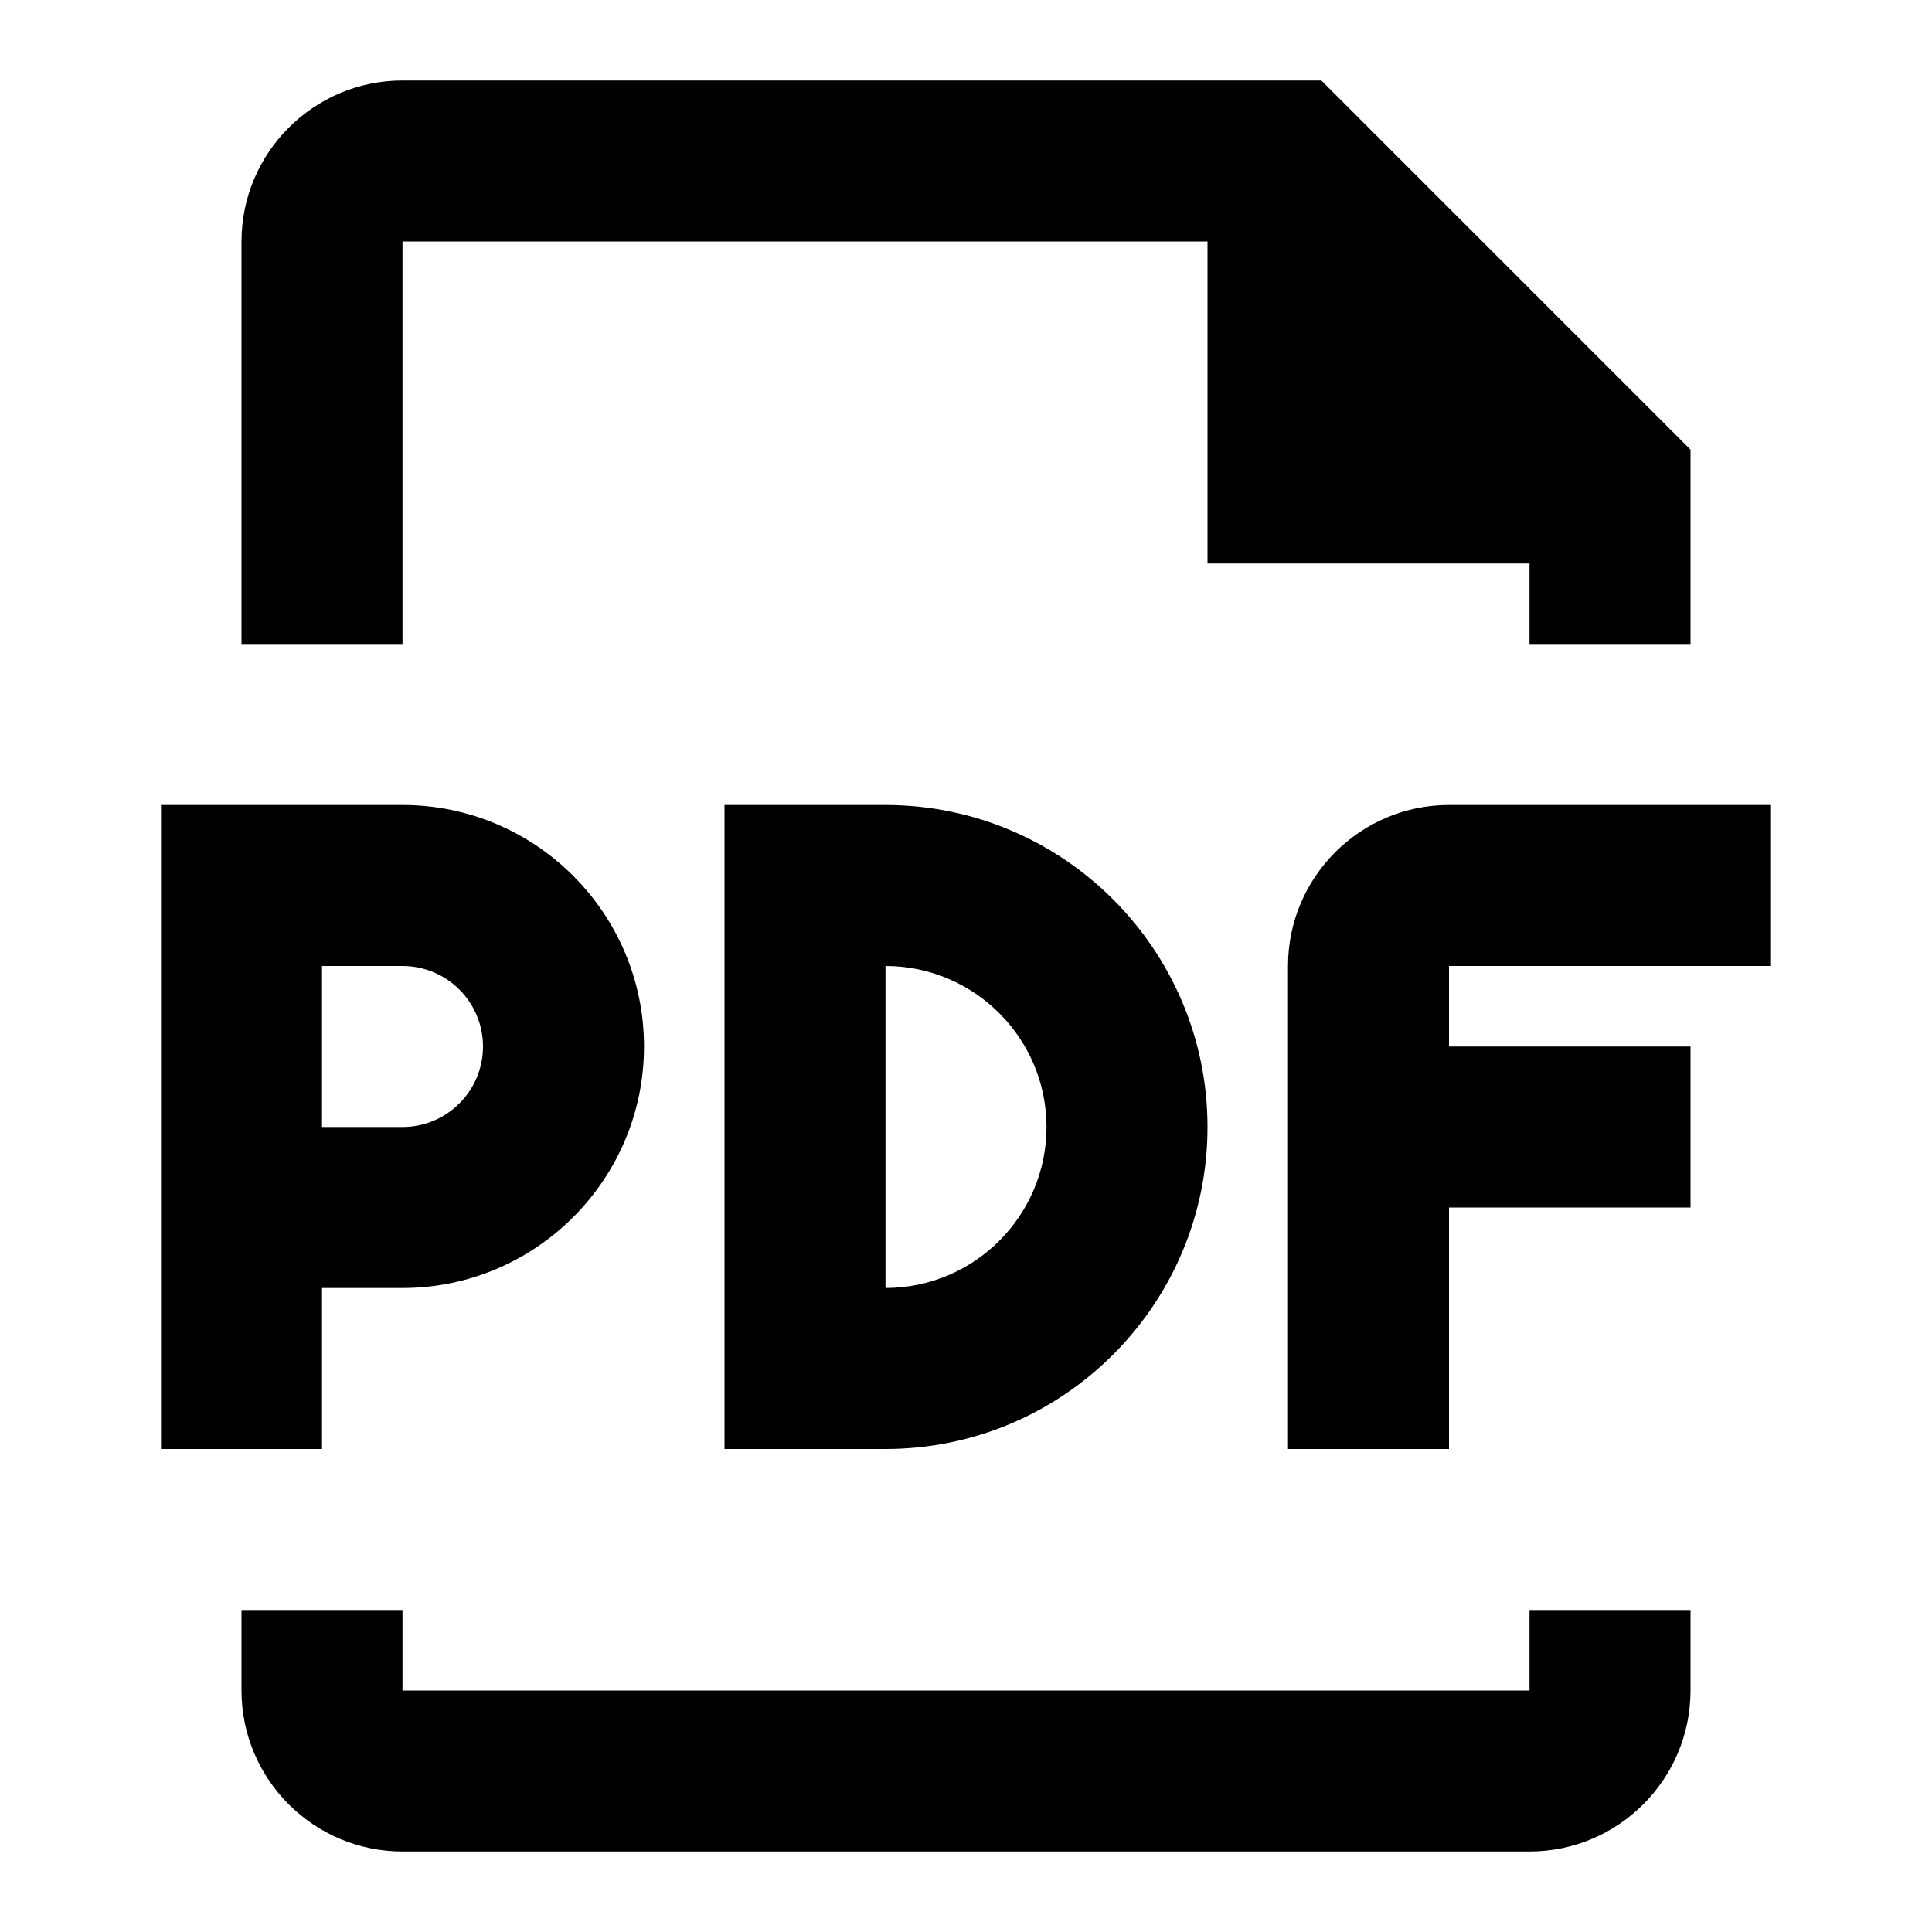
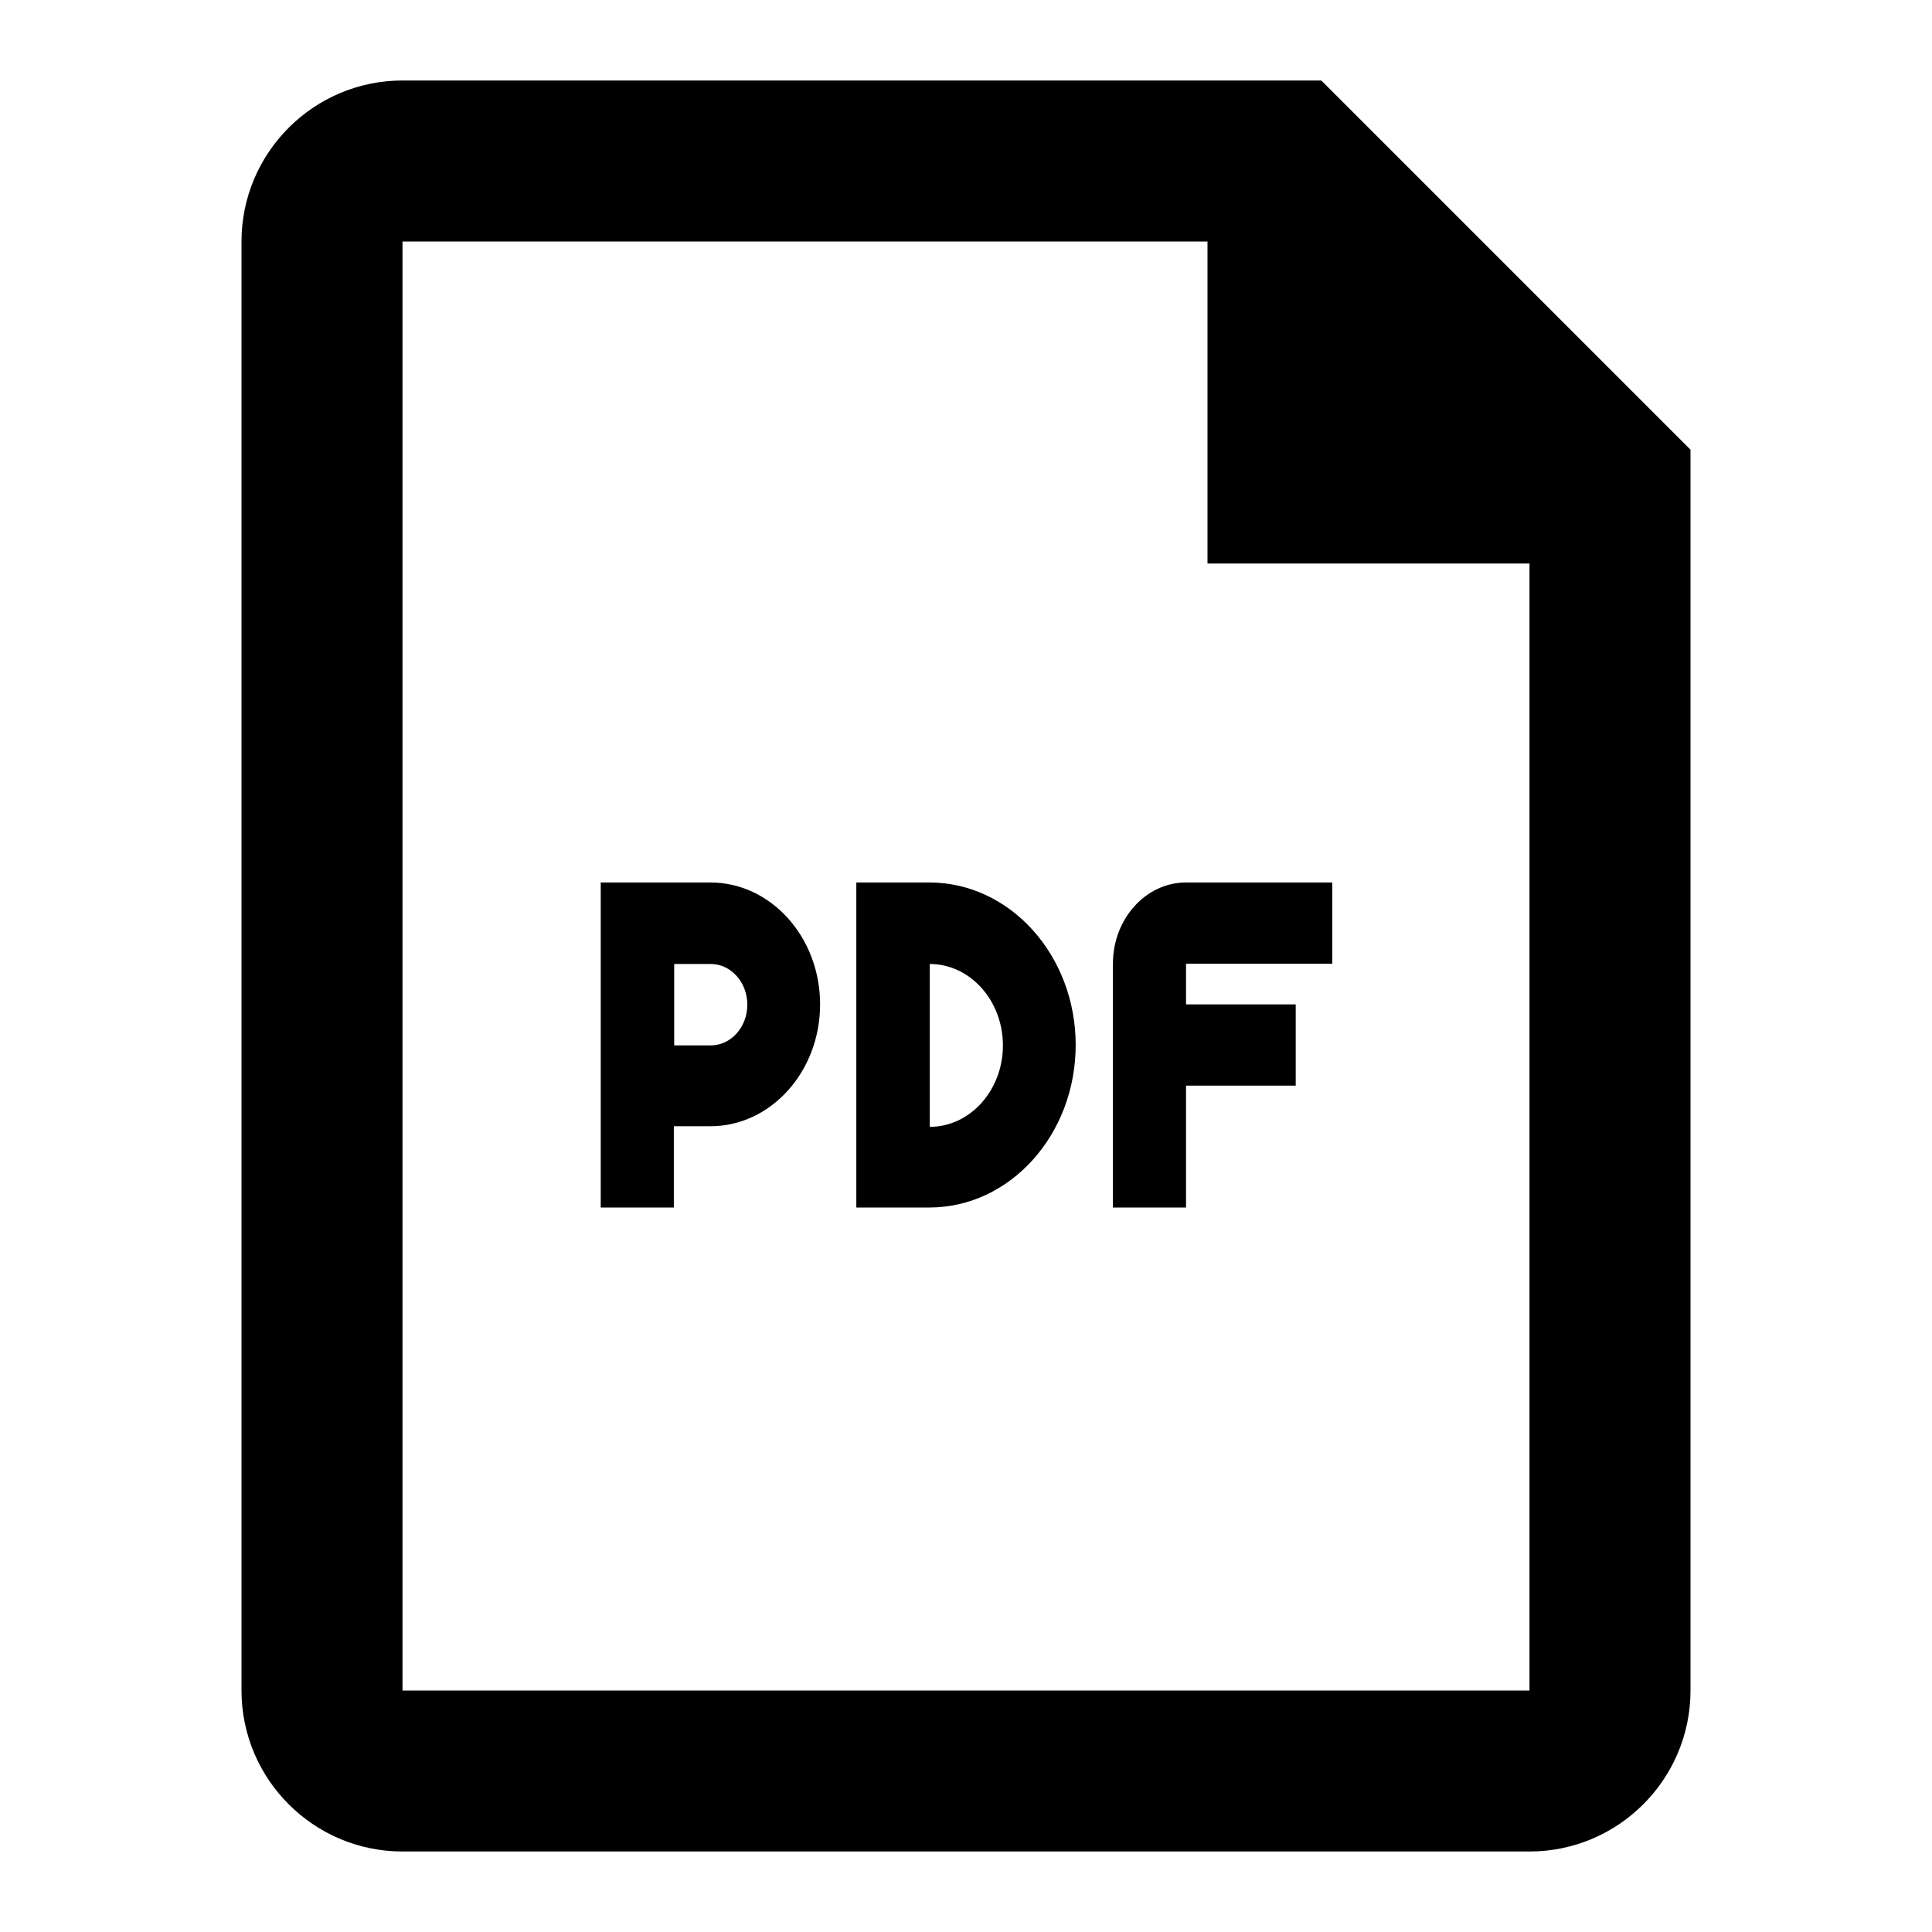
<svg xmlns="http://www.w3.org/2000/svg" viewBox="0 0 1920 1920" version="1.1">
-   <path d="M320 1120h80c44.08 0 80-35.84 80-80s-35.92-80-80-80h-80v160zm0 320H160V800h240c132.32 0 240 107.68 240 240s-107.68 240-240 240h-80v160zm1440-480V800h-320c-88.24 0-160 71.84-160 160v480h160v-240h240v-160h-240v-80h320zm-880 0v320c88.24 0 160-71.76 160-160 0-88.16-71.76-160-160-160zm0-160c176.48 0 320 143.52 320 320s-143.52 320-320 320H720V800h160zm640 880H400v-80H240v80c0 88.24 71.76 160 160 160h1120c88.24 0 160-71.76 160-160v-80h-160v80zM400 640H240V240c0-88.16 71.76-160 160-160h913.12L1680 446.88V640h-160v-80h-320V240H400v400z" stroke="none" stroke-width="1" fill-rule="evenodd" />
+   <path d="M670 1038.92h36.341c20.025 0 36.342-18.126 36.342-40.46S726.366 958 706.34 958H670v80.92zm-.333 161.08H597V877h109c60.095 0 109 54.345 109 121.125s-48.905 121.125-109 121.125h-36.333V1200zM1324 957.75V877h-145.333c-40.076 0-72.667 36.257-72.667 80.75V1200h72.667v-121.125h109v-80.75h-109V957.75H1324zM924 958v161.84c40.085 0 72.683-36.293 72.683-80.92 0-44.587-32.598-80.92-72.683-80.92zm-.333-81c80.151 0 145.333 72.433 145.333 161.5S1003.818 1200 923.667 1200H851V877h72.667zM1520 1680H400v-80H240v80c0 88.24 71.76 160 160 160h1120c88.24 0 160-71.76 160-160v-80h-160v80zm-1120-80H240V240c0-88.16 71.76-160 160-160h913.12L1680 446.88V1600h-160V560h-320V240H400v1360z" stroke="none" stroke-width="1" fill-rule="evenodd" />
</svg>
